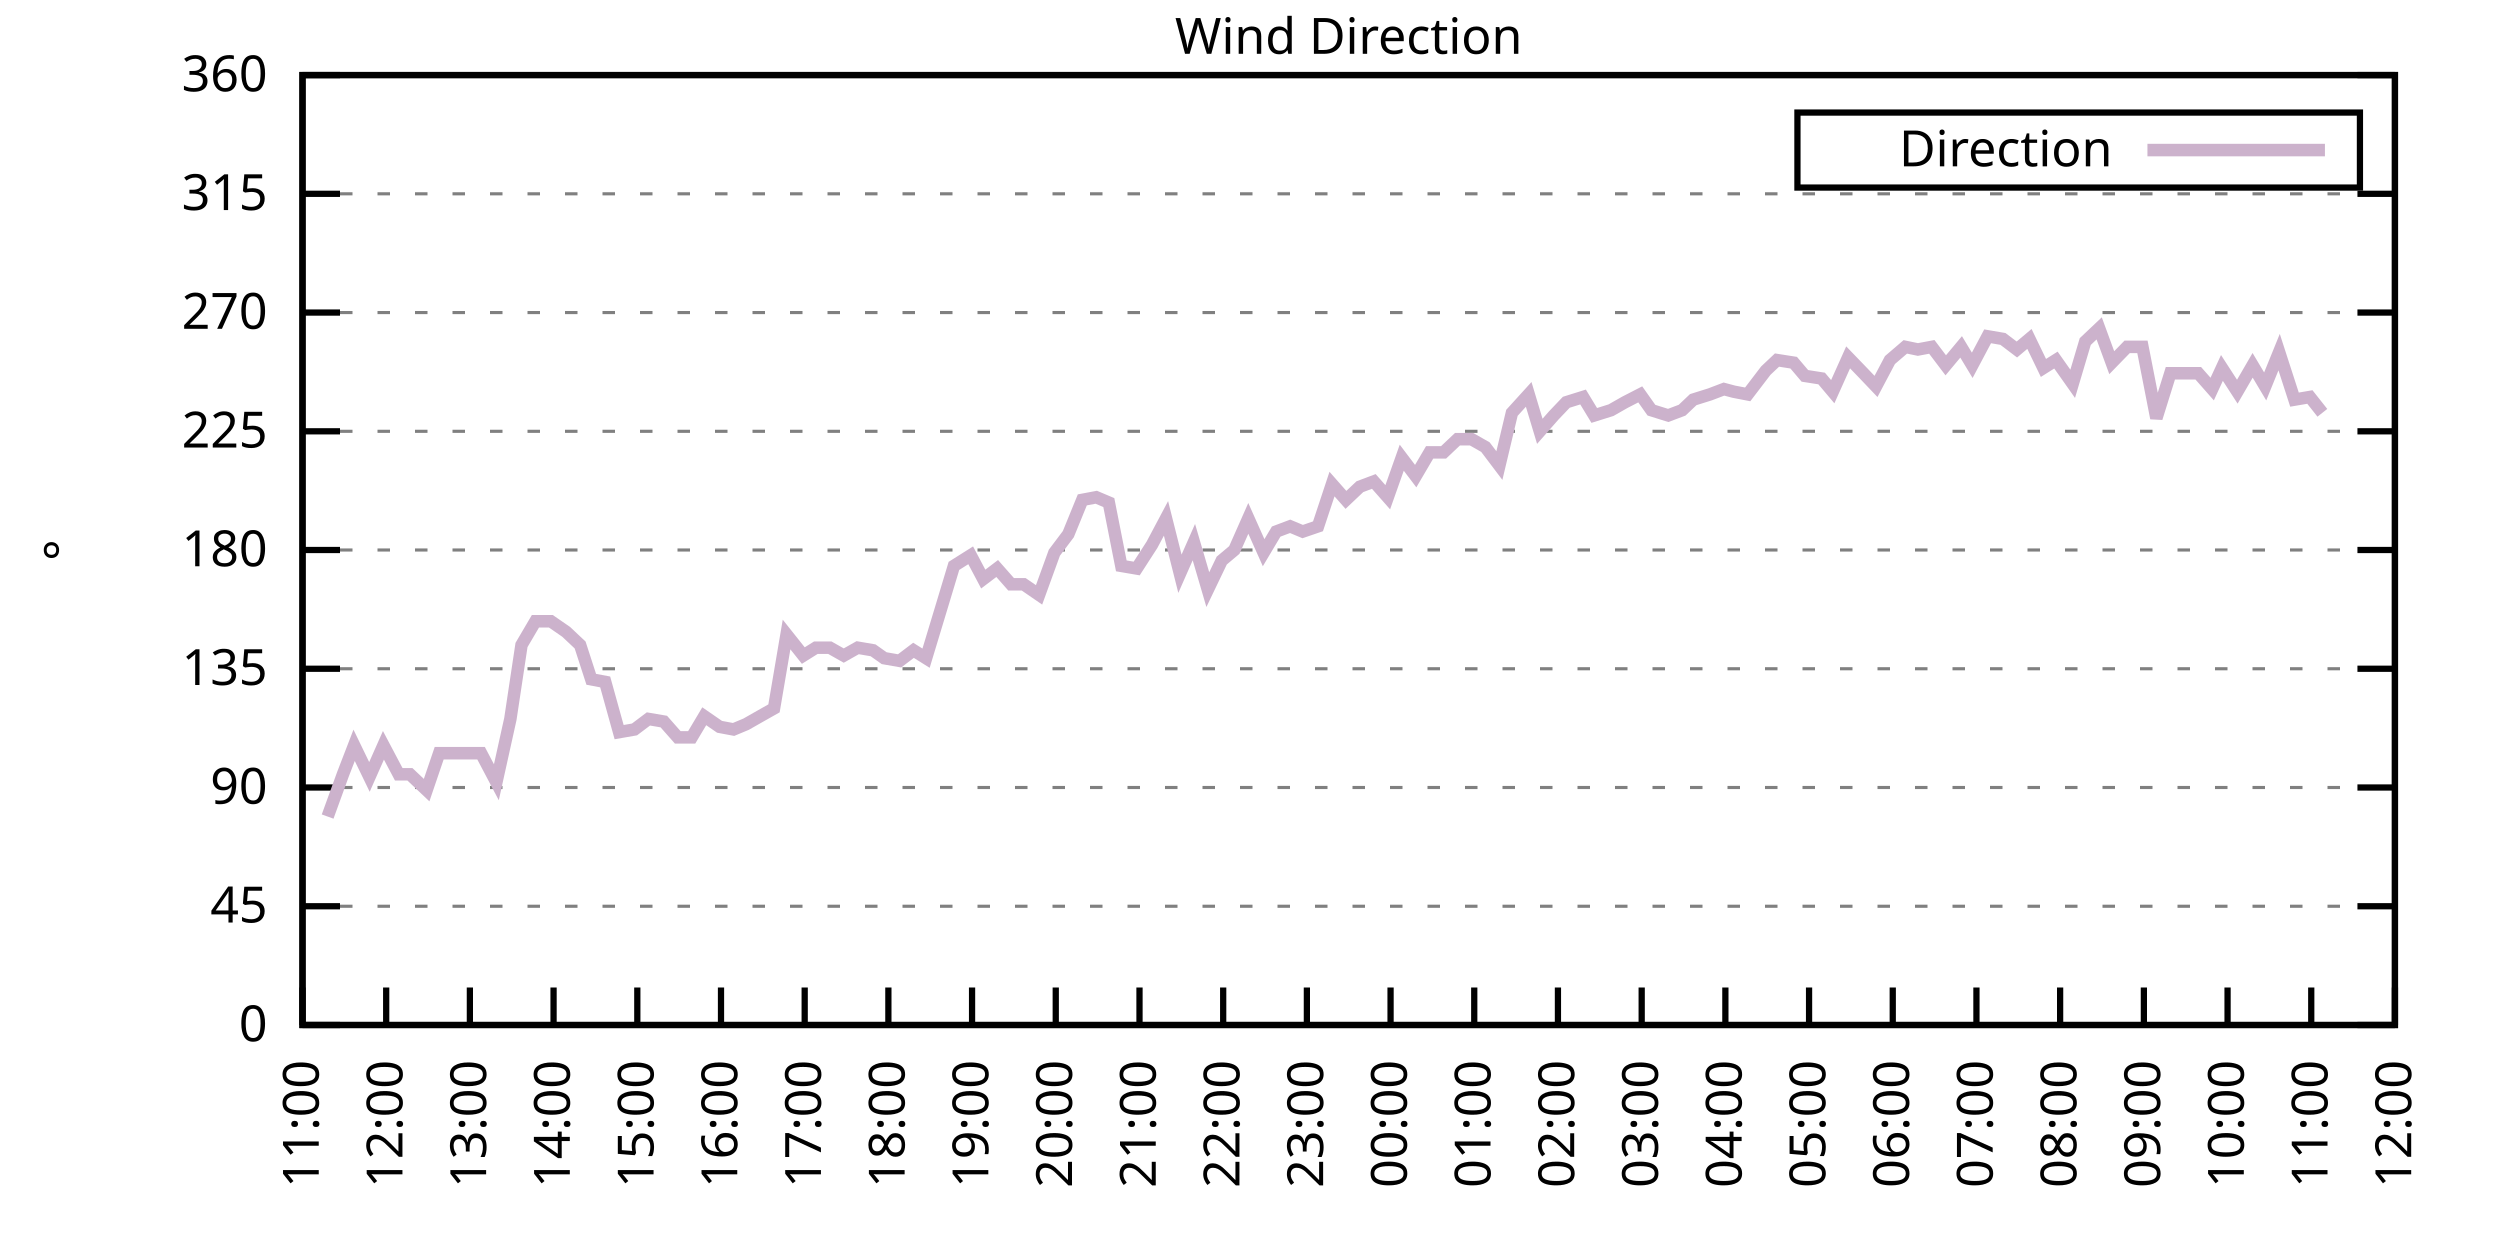
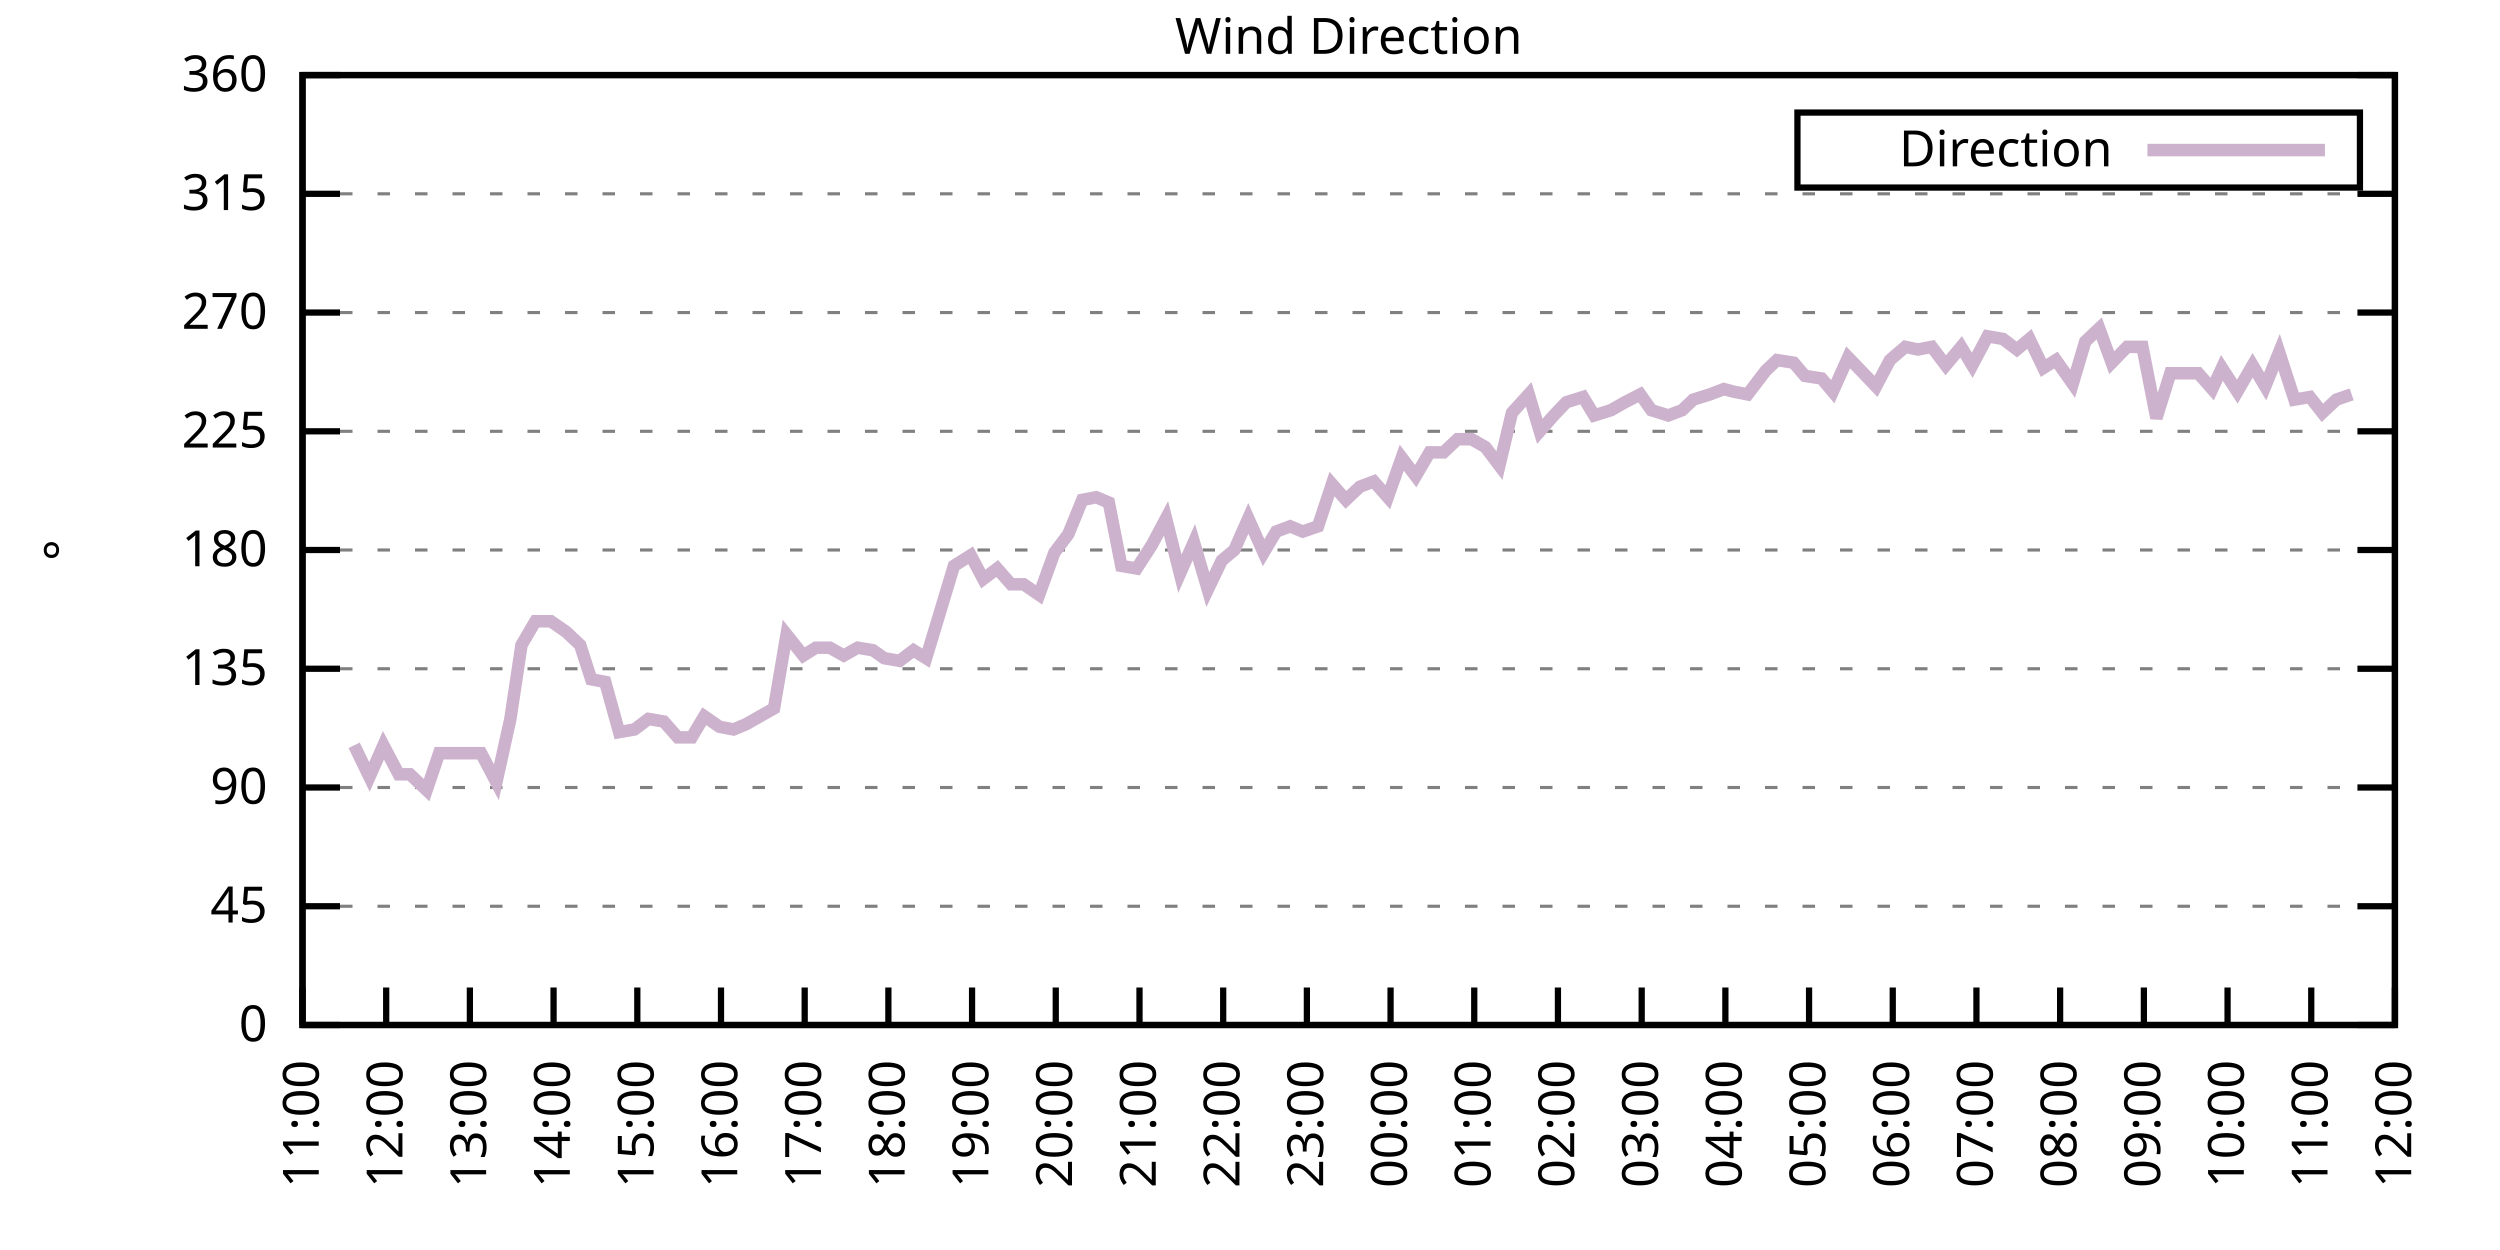
<svg xmlns="http://www.w3.org/2000/svg" xmlns:xlink="http://www.w3.org/1999/xlink" width="400" height="200" viewBox="0 0 400 200">
  <g id="gnuplot_canvas">
    <rect x="0" y="0" width="400" height="200" fill="none" />
    <defs>
      <circle id="gpDot" r="0.5" stroke-width="0.5" stroke="currentColor" />
      <path id="gpPt0" stroke-width="0.333" stroke="currentColor" d="M-1,0 h2 M0,-1 v2" />
      <path id="gpPt1" stroke-width="0.333" stroke="currentColor" d="M-1,-1 L1,1 M1,-1 L-1,1" />
      <path id="gpPt2" stroke-width="0.333" stroke="currentColor" d="M-1,0 L1,0 M0,-1 L0,1 M-1,-1 L1,1 M-1,1 L1,-1" />
      <rect id="gpPt3" stroke-width="0.333" stroke="currentColor" x="-1" y="-1" width="2" height="2" />
      <rect id="gpPt4" stroke-width="0.333" stroke="currentColor" fill="currentColor" x="-1" y="-1" width="2" height="2" />
      <circle id="gpPt5" stroke-width="0.333" stroke="currentColor" cx="0" cy="0" r="1" />
      <use xlink:href="#gpPt5" id="gpPt6" fill="currentColor" stroke="none" />
      <path id="gpPt7" stroke-width="0.333" stroke="currentColor" d="M0,-1.33 L-1.33,0.67 L1.33,0.67 z" />
      <use xlink:href="#gpPt7" id="gpPt8" fill="currentColor" stroke="none" />
      <use xlink:href="#gpPt7" id="gpPt9" stroke="currentColor" transform="rotate(180)" />
      <use xlink:href="#gpPt9" id="gpPt10" fill="currentColor" stroke="none" />
      <use xlink:href="#gpPt3" id="gpPt11" stroke="currentColor" transform="rotate(45)" />
      <use xlink:href="#gpPt11" id="gpPt12" fill="currentColor" stroke="none" />
      <path id="gpPt13" stroke-width="0.333" stroke="currentColor" d="M0,1.330 L1.265,0.411 L0.782,-1.067 L-0.782,-1.076 L-1.265,0.411 z" />
      <use xlink:href="#gpPt13" id="gpPt14" fill="currentColor" stroke="none" />
      <filter id="textbox" filterUnits="objectBoundingBox" x="0" y="0" height="1" width="1">
        <feFlood flood-color="white" flood-opacity="1" result="bgnd" />
        <feComposite in="SourceGraphic" in2="bgnd" operator="atop" />
      </filter>
      <filter id="greybox" filterUnits="objectBoundingBox" x="0" y="0" height="1" width="1">
        <feFlood flood-color="lightgrey" flood-opacity="1" result="grey" />
        <feComposite in="SourceGraphic" in2="grey" operator="atop" />
      </filter>
    </defs>
    <g fill="none" color="white" stroke="currentColor" stroke-width="1.00" stroke-linecap="butt" stroke-linejoin="miter">
</g>
    <g fill="none" color="black" stroke="currentColor" stroke-width="1.00" stroke-linecap="butt" stroke-linejoin="miter">
      <g stroke="none" shape-rendering="crispEdges">
        <polygon fill="rgb(255, 255, 255)" points="48.40,164.00 383.18,164.00 383.18,12.02 48.40,12.02 " />
      </g>
    </g>
    <g fill="none" color="black" stroke="currentColor" stroke-width="1.00" stroke-linecap="butt" stroke-linejoin="miter">
</g>
    <g fill="none" color="black" stroke="black" stroke-width="0.50" stroke-linecap="butt" stroke-linejoin="miter">
</g>
    <g fill="none" color="gray" stroke="currentColor" stroke-width="0.50" stroke-linecap="butt" stroke-linejoin="miter">
      <path stroke="gray" stroke-dasharray="2,4" class="gridline" d="M48.40,164.00 L383.19,164.00  " />
    </g>
    <g fill="none" color="gray" stroke="gray" stroke-width="1.00" stroke-linecap="butt" stroke-linejoin="miter">
</g>
    <g fill="none" color="black" stroke="currentColor" stroke-width="1.00" stroke-linecap="butt" stroke-linejoin="miter">
      <path stroke="black" d="M48.40,164.00 L54.40,164.00 M383.19,164.00 L377.19,164.00  " />
      <g transform="translate(42.80,166.60)" stroke="none" fill="black" font-family="Sans" font-size="8.00" text-anchor="end">
        <text>
          <tspan font-family="Sans"> 0</tspan>
        </text>
      </g>
    </g>
    <g fill="none" color="black" stroke="currentColor" stroke-width="1.00" stroke-linecap="butt" stroke-linejoin="miter">
</g>
    <g fill="none" color="black" stroke="black" stroke-width="0.50" stroke-linecap="butt" stroke-linejoin="miter">
</g>
    <g fill="none" color="gray" stroke="currentColor" stroke-width="0.50" stroke-linecap="butt" stroke-linejoin="miter">
      <path stroke="gray" stroke-dasharray="2,4" class="gridline" d="M48.40,145.00 L383.19,145.00  " />
    </g>
    <g fill="none" color="gray" stroke="gray" stroke-width="1.00" stroke-linecap="butt" stroke-linejoin="miter">
</g>
    <g fill="none" color="black" stroke="currentColor" stroke-width="1.00" stroke-linecap="butt" stroke-linejoin="miter">
      <path stroke="black" d="M48.40,145.00 L54.40,145.00 M383.19,145.00 L377.19,145.00  " />
      <g transform="translate(42.80,147.60)" stroke="none" fill="black" font-family="Sans" font-size="8.00" text-anchor="end">
        <text>
          <tspan font-family="Sans"> 45</tspan>
        </text>
      </g>
    </g>
    <g fill="none" color="black" stroke="currentColor" stroke-width="1.00" stroke-linecap="butt" stroke-linejoin="miter">
</g>
    <g fill="none" color="black" stroke="black" stroke-width="0.50" stroke-linecap="butt" stroke-linejoin="miter">
</g>
    <g fill="none" color="gray" stroke="currentColor" stroke-width="0.50" stroke-linecap="butt" stroke-linejoin="miter">
      <path stroke="gray" stroke-dasharray="2,4" class="gridline" d="M48.40,126.00 L383.19,126.00  " />
    </g>
    <g fill="none" color="gray" stroke="gray" stroke-width="1.00" stroke-linecap="butt" stroke-linejoin="miter">
</g>
    <g fill="none" color="black" stroke="currentColor" stroke-width="1.00" stroke-linecap="butt" stroke-linejoin="miter">
      <path stroke="black" d="M48.40,126.00 L54.40,126.00 M383.19,126.00 L377.19,126.00  " />
      <g transform="translate(42.80,128.60)" stroke="none" fill="black" font-family="Sans" font-size="8.00" text-anchor="end">
        <text>
          <tspan font-family="Sans"> 90</tspan>
        </text>
      </g>
    </g>
    <g fill="none" color="black" stroke="currentColor" stroke-width="1.00" stroke-linecap="butt" stroke-linejoin="miter">
</g>
    <g fill="none" color="black" stroke="black" stroke-width="0.50" stroke-linecap="butt" stroke-linejoin="miter">
</g>
    <g fill="none" color="gray" stroke="currentColor" stroke-width="0.50" stroke-linecap="butt" stroke-linejoin="miter">
      <path stroke="gray" stroke-dasharray="2,4" class="gridline" d="M48.40,107.00 L383.19,107.00  " />
    </g>
    <g fill="none" color="gray" stroke="gray" stroke-width="1.00" stroke-linecap="butt" stroke-linejoin="miter">
</g>
    <g fill="none" color="black" stroke="currentColor" stroke-width="1.00" stroke-linecap="butt" stroke-linejoin="miter">
      <path stroke="black" d="M48.40,107.00 L54.40,107.00 M383.19,107.00 L377.19,107.00  " />
      <g transform="translate(42.80,109.60)" stroke="none" fill="black" font-family="Sans" font-size="8.00" text-anchor="end">
        <text>
          <tspan font-family="Sans"> 135</tspan>
        </text>
      </g>
    </g>
    <g fill="none" color="black" stroke="currentColor" stroke-width="1.00" stroke-linecap="butt" stroke-linejoin="miter">
</g>
    <g fill="none" color="black" stroke="black" stroke-width="0.50" stroke-linecap="butt" stroke-linejoin="miter">
</g>
    <g fill="none" color="gray" stroke="currentColor" stroke-width="0.50" stroke-linecap="butt" stroke-linejoin="miter">
      <path stroke="gray" stroke-dasharray="2,4" class="gridline" d="M48.40,88.00 L383.19,88.00  " />
    </g>
    <g fill="none" color="gray" stroke="gray" stroke-width="1.00" stroke-linecap="butt" stroke-linejoin="miter">
</g>
    <g fill="none" color="black" stroke="currentColor" stroke-width="1.00" stroke-linecap="butt" stroke-linejoin="miter">
      <path stroke="black" d="M48.40,88.00 L54.40,88.00 M383.19,88.00 L377.19,88.00  " />
      <g transform="translate(42.80,90.60)" stroke="none" fill="black" font-family="Sans" font-size="8.00" text-anchor="end">
        <text>
          <tspan font-family="Sans"> 180</tspan>
        </text>
      </g>
    </g>
    <g fill="none" color="black" stroke="currentColor" stroke-width="1.00" stroke-linecap="butt" stroke-linejoin="miter">
</g>
    <g fill="none" color="black" stroke="black" stroke-width="0.50" stroke-linecap="butt" stroke-linejoin="miter">
</g>
    <g fill="none" color="gray" stroke="currentColor" stroke-width="0.50" stroke-linecap="butt" stroke-linejoin="miter">
      <path stroke="gray" stroke-dasharray="2,4" class="gridline" d="M48.40,69.01 L383.19,69.01  " />
    </g>
    <g fill="none" color="gray" stroke="gray" stroke-width="1.00" stroke-linecap="butt" stroke-linejoin="miter">
</g>
    <g fill="none" color="black" stroke="currentColor" stroke-width="1.00" stroke-linecap="butt" stroke-linejoin="miter">
      <path stroke="black" d="M48.40,69.01 L54.40,69.01 M383.19,69.01 L377.19,69.01  " />
      <g transform="translate(42.80,71.61)" stroke="none" fill="black" font-family="Sans" font-size="8.00" text-anchor="end">
        <text>
          <tspan font-family="Sans"> 225</tspan>
        </text>
      </g>
    </g>
    <g fill="none" color="black" stroke="currentColor" stroke-width="1.00" stroke-linecap="butt" stroke-linejoin="miter">
</g>
    <g fill="none" color="black" stroke="black" stroke-width="0.50" stroke-linecap="butt" stroke-linejoin="miter">
</g>
    <g fill="none" color="gray" stroke="currentColor" stroke-width="0.50" stroke-linecap="butt" stroke-linejoin="miter">
      <path stroke="gray" stroke-dasharray="2,4" class="gridline" d="M48.40,50.01 L383.19,50.01  " />
    </g>
    <g fill="none" color="gray" stroke="gray" stroke-width="1.00" stroke-linecap="butt" stroke-linejoin="miter">
</g>
    <g fill="none" color="black" stroke="currentColor" stroke-width="1.00" stroke-linecap="butt" stroke-linejoin="miter">
      <path stroke="black" d="M48.40,50.01 L54.40,50.01 M383.19,50.01 L377.19,50.01  " />
      <g transform="translate(42.80,52.61)" stroke="none" fill="black" font-family="Sans" font-size="8.00" text-anchor="end">
        <text>
          <tspan font-family="Sans"> 270</tspan>
        </text>
      </g>
    </g>
    <g fill="none" color="black" stroke="currentColor" stroke-width="1.00" stroke-linecap="butt" stroke-linejoin="miter">
</g>
    <g fill="none" color="black" stroke="black" stroke-width="0.50" stroke-linecap="butt" stroke-linejoin="miter">
</g>
    <g fill="none" color="gray" stroke="currentColor" stroke-width="0.50" stroke-linecap="butt" stroke-linejoin="miter">
      <path stroke="gray" stroke-dasharray="2,4" class="gridline" d="M48.40,31.01 L383.19,31.01  " />
    </g>
    <g fill="none" color="gray" stroke="gray" stroke-width="1.00" stroke-linecap="butt" stroke-linejoin="miter">
</g>
    <g fill="none" color="black" stroke="currentColor" stroke-width="1.00" stroke-linecap="butt" stroke-linejoin="miter">
      <path stroke="black" d="M48.40,31.01 L54.40,31.01 M383.19,31.01 L377.19,31.01  " />
      <g transform="translate(42.80,33.61)" stroke="none" fill="black" font-family="Sans" font-size="8.00" text-anchor="end">
        <text>
          <tspan font-family="Sans"> 315</tspan>
        </text>
      </g>
    </g>
    <g fill="none" color="black" stroke="currentColor" stroke-width="1.00" stroke-linecap="butt" stroke-linejoin="miter">
</g>
    <g fill="none" color="black" stroke="black" stroke-width="0.50" stroke-linecap="butt" stroke-linejoin="miter">
</g>
    <g fill="none" color="gray" stroke="currentColor" stroke-width="0.50" stroke-linecap="butt" stroke-linejoin="miter">
      <path stroke="gray" stroke-dasharray="2,4" class="gridline" d="M48.40,12.01 L383.19,12.01  " />
    </g>
    <g fill="none" color="gray" stroke="gray" stroke-width="1.00" stroke-linecap="butt" stroke-linejoin="miter">
</g>
    <g fill="none" color="black" stroke="currentColor" stroke-width="1.00" stroke-linecap="butt" stroke-linejoin="miter">
      <path stroke="black" d="M48.40,12.01 L54.40,12.01 M383.19,12.01 L377.19,12.01  " />
      <g transform="translate(42.80,14.61)" stroke="none" fill="black" font-family="Sans" font-size="8.00" text-anchor="end">
        <text>
          <tspan font-family="Sans"> 360</tspan>
        </text>
      </g>
    </g>
    <g fill="none" color="black" stroke="currentColor" stroke-width="1.00" stroke-linecap="butt" stroke-linejoin="miter">
      <path stroke="black" d="M48.40,164.00 L48.40,158.00  " />
      <g transform="translate(51.00,169.60) rotate(270.00)" stroke="none" fill="black" font-family="Sans" font-size="8.00" text-anchor="end">
        <text>
          <tspan font-family="Sans">11:00</tspan>
        </text>
      </g>
    </g>
    <g fill="none" color="black" stroke="currentColor" stroke-width="1.00" stroke-linecap="butt" stroke-linejoin="miter">
      <path stroke="black" d="M61.79,164.00 L61.79,158.00  " />
      <g transform="translate(64.39,169.60) rotate(270.00)" stroke="none" fill="black" font-family="Sans" font-size="8.00" text-anchor="end">
        <text>
          <tspan font-family="Sans">12:00</tspan>
        </text>
      </g>
    </g>
    <g fill="none" color="black" stroke="currentColor" stroke-width="1.00" stroke-linecap="butt" stroke-linejoin="miter">
      <path stroke="black" d="M75.18,164.00 L75.18,158.00  " />
      <g transform="translate(77.78,169.60) rotate(270.00)" stroke="none" fill="black" font-family="Sans" font-size="8.00" text-anchor="end">
        <text>
          <tspan font-family="Sans">13:00</tspan>
        </text>
      </g>
    </g>
    <g fill="none" color="black" stroke="currentColor" stroke-width="1.00" stroke-linecap="butt" stroke-linejoin="miter">
      <path stroke="black" d="M88.57,164.00 L88.57,158.00  " />
      <g transform="translate(91.17,169.60) rotate(270.00)" stroke="none" fill="black" font-family="Sans" font-size="8.00" text-anchor="end">
        <text>
          <tspan font-family="Sans">14:00</tspan>
        </text>
      </g>
    </g>
    <g fill="none" color="black" stroke="currentColor" stroke-width="1.00" stroke-linecap="butt" stroke-linejoin="miter">
      <path stroke="black" d="M101.97,164.00 L101.97,158.00  " />
      <g transform="translate(104.57,169.60) rotate(270.00)" stroke="none" fill="black" font-family="Sans" font-size="8.00" text-anchor="end">
        <text>
          <tspan font-family="Sans">15:00</tspan>
        </text>
      </g>
    </g>
    <g fill="none" color="black" stroke="currentColor" stroke-width="1.00" stroke-linecap="butt" stroke-linejoin="miter">
      <path stroke="black" d="M115.36,164.00 L115.36,158.00  " />
      <g transform="translate(117.96,169.60) rotate(270.00)" stroke="none" fill="black" font-family="Sans" font-size="8.00" text-anchor="end">
        <text>
          <tspan font-family="Sans">16:00</tspan>
        </text>
      </g>
    </g>
    <g fill="none" color="black" stroke="currentColor" stroke-width="1.00" stroke-linecap="butt" stroke-linejoin="miter">
      <path stroke="black" d="M128.75,164.00 L128.75,158.00  " />
      <g transform="translate(131.35,169.60) rotate(270.00)" stroke="none" fill="black" font-family="Sans" font-size="8.00" text-anchor="end">
        <text>
          <tspan font-family="Sans">17:00</tspan>
        </text>
      </g>
    </g>
    <g fill="none" color="black" stroke="currentColor" stroke-width="1.00" stroke-linecap="butt" stroke-linejoin="miter">
      <path stroke="black" d="M142.14,164.00 L142.14,158.00  " />
      <g transform="translate(144.74,169.60) rotate(270.00)" stroke="none" fill="black" font-family="Sans" font-size="8.00" text-anchor="end">
        <text>
          <tspan font-family="Sans">18:00</tspan>
        </text>
      </g>
    </g>
    <g fill="none" color="black" stroke="currentColor" stroke-width="1.00" stroke-linecap="butt" stroke-linejoin="miter">
      <path stroke="black" d="M155.53,164.00 L155.53,158.00  " />
      <g transform="translate(158.13,169.60) rotate(270.00)" stroke="none" fill="black" font-family="Sans" font-size="8.00" text-anchor="end">
        <text>
          <tspan font-family="Sans">19:00</tspan>
        </text>
      </g>
    </g>
    <g fill="none" color="black" stroke="currentColor" stroke-width="1.00" stroke-linecap="butt" stroke-linejoin="miter">
      <path stroke="black" d="M168.92,164.00 L168.92,158.00  " />
      <g transform="translate(171.52,169.60) rotate(270.00)" stroke="none" fill="black" font-family="Sans" font-size="8.00" text-anchor="end">
        <text>
          <tspan font-family="Sans">20:00</tspan>
        </text>
      </g>
    </g>
    <g fill="none" color="black" stroke="currentColor" stroke-width="1.00" stroke-linecap="butt" stroke-linejoin="miter">
      <path stroke="black" d="M182.32,164.00 L182.32,158.00  " />
      <g transform="translate(184.92,169.60) rotate(270.00)" stroke="none" fill="black" font-family="Sans" font-size="8.00" text-anchor="end">
        <text>
          <tspan font-family="Sans">21:00</tspan>
        </text>
      </g>
    </g>
    <g fill="none" color="black" stroke="currentColor" stroke-width="1.00" stroke-linecap="butt" stroke-linejoin="miter">
      <path stroke="black" d="M195.71,164.00 L195.71,158.00  " />
      <g transform="translate(198.31,169.60) rotate(270.00)" stroke="none" fill="black" font-family="Sans" font-size="8.00" text-anchor="end">
        <text>
          <tspan font-family="Sans">22:00</tspan>
        </text>
      </g>
    </g>
    <g fill="none" color="black" stroke="currentColor" stroke-width="1.00" stroke-linecap="butt" stroke-linejoin="miter">
      <path stroke="black" d="M209.10,164.00 L209.10,158.00  " />
      <g transform="translate(211.70,169.60) rotate(270.00)" stroke="none" fill="black" font-family="Sans" font-size="8.00" text-anchor="end">
        <text>
          <tspan font-family="Sans">23:00</tspan>
        </text>
      </g>
    </g>
    <g fill="none" color="black" stroke="currentColor" stroke-width="1.00" stroke-linecap="butt" stroke-linejoin="miter">
      <path stroke="black" d="M222.49,164.00 L222.49,158.00  " />
      <g transform="translate(225.09,169.60) rotate(270.00)" stroke="none" fill="black" font-family="Sans" font-size="8.00" text-anchor="end">
        <text>
          <tspan font-family="Sans">00:00</tspan>
        </text>
      </g>
    </g>
    <g fill="none" color="black" stroke="currentColor" stroke-width="1.00" stroke-linecap="butt" stroke-linejoin="miter">
      <path stroke="black" d="M235.88,164.00 L235.88,158.00  " />
      <g transform="translate(238.48,169.60) rotate(270.00)" stroke="none" fill="black" font-family="Sans" font-size="8.00" text-anchor="end">
        <text>
          <tspan font-family="Sans">01:00</tspan>
        </text>
      </g>
    </g>
    <g fill="none" color="black" stroke="currentColor" stroke-width="1.00" stroke-linecap="butt" stroke-linejoin="miter">
      <path stroke="black" d="M249.27,164.00 L249.27,158.00  " />
      <g transform="translate(251.87,169.60) rotate(270.00)" stroke="none" fill="black" font-family="Sans" font-size="8.00" text-anchor="end">
        <text>
          <tspan font-family="Sans">02:00</tspan>
        </text>
      </g>
    </g>
    <g fill="none" color="black" stroke="currentColor" stroke-width="1.00" stroke-linecap="butt" stroke-linejoin="miter">
      <path stroke="black" d="M262.67,164.00 L262.67,158.00  " />
      <g transform="translate(265.27,169.60) rotate(270.00)" stroke="none" fill="black" font-family="Sans" font-size="8.00" text-anchor="end">
        <text>
          <tspan font-family="Sans">03:00</tspan>
        </text>
      </g>
    </g>
    <g fill="none" color="black" stroke="currentColor" stroke-width="1.00" stroke-linecap="butt" stroke-linejoin="miter">
      <path stroke="black" d="M276.06,164.00 L276.06,158.00  " />
      <g transform="translate(278.66,169.60) rotate(270.00)" stroke="none" fill="black" font-family="Sans" font-size="8.00" text-anchor="end">
        <text>
          <tspan font-family="Sans">04:00</tspan>
        </text>
      </g>
    </g>
    <g fill="none" color="black" stroke="currentColor" stroke-width="1.00" stroke-linecap="butt" stroke-linejoin="miter">
      <path stroke="black" d="M289.45,164.00 L289.45,158.00  " />
      <g transform="translate(292.05,169.60) rotate(270.00)" stroke="none" fill="black" font-family="Sans" font-size="8.00" text-anchor="end">
        <text>
          <tspan font-family="Sans">05:00</tspan>
        </text>
      </g>
    </g>
    <g fill="none" color="black" stroke="currentColor" stroke-width="1.00" stroke-linecap="butt" stroke-linejoin="miter">
      <path stroke="black" d="M302.84,164.00 L302.84,158.00  " />
      <g transform="translate(305.44,169.60) rotate(270.00)" stroke="none" fill="black" font-family="Sans" font-size="8.00" text-anchor="end">
        <text>
          <tspan font-family="Sans">06:00</tspan>
        </text>
      </g>
    </g>
    <g fill="none" color="black" stroke="currentColor" stroke-width="1.00" stroke-linecap="butt" stroke-linejoin="miter">
      <path stroke="black" d="M316.23,164.00 L316.23,158.00  " />
      <g transform="translate(318.83,169.60) rotate(270.00)" stroke="none" fill="black" font-family="Sans" font-size="8.00" text-anchor="end">
        <text>
          <tspan font-family="Sans">07:00</tspan>
        </text>
      </g>
    </g>
    <g fill="none" color="black" stroke="currentColor" stroke-width="1.00" stroke-linecap="butt" stroke-linejoin="miter">
      <path stroke="black" d="M329.62,164.00 L329.62,158.00  " />
      <g transform="translate(332.22,169.60) rotate(270.00)" stroke="none" fill="black" font-family="Sans" font-size="8.00" text-anchor="end">
        <text>
          <tspan font-family="Sans">08:00</tspan>
        </text>
      </g>
    </g>
    <g fill="none" color="black" stroke="currentColor" stroke-width="1.00" stroke-linecap="butt" stroke-linejoin="miter">
      <path stroke="black" d="M343.02,164.00 L343.02,158.00  " />
      <g transform="translate(345.62,169.60) rotate(270.00)" stroke="none" fill="black" font-family="Sans" font-size="8.00" text-anchor="end">
        <text>
          <tspan font-family="Sans">09:00</tspan>
        </text>
      </g>
    </g>
    <g fill="none" color="black" stroke="currentColor" stroke-width="1.00" stroke-linecap="butt" stroke-linejoin="miter">
      <path stroke="black" d="M356.41,164.00 L356.41,158.00  " />
      <g transform="translate(359.01,169.60) rotate(270.00)" stroke="none" fill="black" font-family="Sans" font-size="8.00" text-anchor="end">
        <text>
          <tspan font-family="Sans">10:00</tspan>
        </text>
      </g>
    </g>
    <g fill="none" color="black" stroke="currentColor" stroke-width="1.00" stroke-linecap="butt" stroke-linejoin="miter">
      <path stroke="black" d="M369.80,164.00 L369.80,158.00  " />
      <g transform="translate(372.40,169.60) rotate(270.00)" stroke="none" fill="black" font-family="Sans" font-size="8.00" text-anchor="end">
        <text>
          <tspan font-family="Sans">11:00</tspan>
        </text>
      </g>
    </g>
    <g fill="none" color="black" stroke="currentColor" stroke-width="1.00" stroke-linecap="butt" stroke-linejoin="miter">
      <path stroke="black" d="M383.19,164.00 L383.19,158.00  " />
      <g transform="translate(385.79,169.60) rotate(270.00)" stroke="none" fill="black" font-family="Sans" font-size="8.00" text-anchor="end">
        <text>
          <tspan font-family="Sans">12:00</tspan>
        </text>
      </g>
    </g>
    <g fill="none" color="black" stroke="currentColor" stroke-width="1.00" stroke-linecap="butt" stroke-linejoin="miter">
</g>
    <g fill="none" color="black" stroke="currentColor" stroke-width="1.00" stroke-linecap="butt" stroke-linejoin="miter">
      <path stroke="black" d="M48.40,12.01 L48.40,164.00 L383.19,164.00 L383.19,12.01 L48.40,12.01 Z  " />
    </g>
    <g fill="none" color="black" stroke="currentColor" stroke-width="1.00" stroke-linecap="butt" stroke-linejoin="miter">
</g>
    <g fill="none" color="black" stroke="currentColor" stroke-width="1.00" stroke-linecap="butt" stroke-linejoin="miter">
      <path stroke="black" d="M287.59,30.01 L287.59,18.01 L377.59,18.01 L377.59,30.01 L287.59,30.01 Z  " />
    </g>
    <g id="Wind_direction_plot_1">
      <g fill="none" color="white" stroke="black" stroke-width="2.00" stroke-linecap="butt" stroke-linejoin="miter">
</g>
      <g fill="none" color="black" stroke="currentColor" stroke-width="2.00" stroke-linecap="butt" stroke-linejoin="miter">
        <g transform="translate(337.99,26.61)" stroke="none" fill="black" font-family="Sans" font-size="8.00" text-anchor="end">
          <text>
            <tspan font-family="Sans">Direction</tspan>
          </text>
        </g>
      </g>
      <g fill="none" color="black" stroke="currentColor" stroke-width="2.00" stroke-linecap="butt" stroke-linejoin="miter">
-         <path stroke="rgb(204, 178, 204)" d="M343.59,24.01 L371.99,24.01 M52.42,130.65 L54.87,123.89 L56.66,119.25 L59.11,124.31 L61.35,119.25 L63.80,123.89   L65.59,123.89 L68.26,126.42 L70.27,120.51 L72.50,120.51 L74.74,120.51 L76.97,120.51 L79.42,125.16 L81.66,115.03   L83.44,103.20 L85.67,99.40 L88.13,99.40 L90.58,101.09 L92.82,103.20 L94.60,108.69 L96.83,109.11 L99.06,117.14   L101.52,116.71 L103.75,115.03 L106.21,115.45 L108.44,117.98 L110.67,117.98 L112.68,114.60 L115.13,116.29 L117.37,116.71   L119.38,115.87 L121.61,114.60 L123.84,113.34 L125.85,101.52 L128.53,104.89 L130.54,103.63 L132.77,103.63 L135.00,104.89   L137.23,103.63 L139.69,104.05 L141.47,105.31 L143.93,105.74 L146.16,104.05 L148.17,105.31 L150.85,96.45 L152.63,90.54   L155.31,88.85 L157.32,92.65 L159.55,90.96 L161.78,93.49 L163.79,93.49 L166.25,95.18 L168.70,88.43 L170.93,85.47   L173.17,79.98 L175.40,79.56 L177.41,80.41 L179.41,90.54 L181.87,90.96 L184.32,87.16 L186.56,82.94 L188.79,91.80   L191.02,86.74 L193.25,94.34 L195.48,89.69 L197.49,88.00 L199.73,82.94 L202.18,88.43 L204.19,85.05 L206.42,84.21   L208.43,85.05 L210.88,84.21 L213.12,77.45 L215.35,79.98 L217.58,77.87 L219.81,77.03 L222.04,79.56 L224.28,73.23   L226.51,76.18 L228.74,72.38 L230.97,72.38 L233.20,70.27 L235.44,70.27 L237.67,71.54 L239.90,74.49 L241.91,66.05   L244.59,63.10 L246.37,69.01 L248.60,66.47 L250.61,64.36 L253.29,63.52 L255.08,66.47 L257.76,65.63 L259.99,64.36   L262.44,63.10 L264.23,65.63 L266.91,66.47 L269.14,65.63 L270.92,63.94 L273.60,63.10 L275.83,62.25 L277.40,62.67   L279.63,63.10 L282.53,59.30 L284.32,57.61 L286.99,58.03 L288.78,60.14 L291.46,60.56 L293.24,62.67 L295.70,57.18   L298.15,59.72 L300.16,61.83 L302.39,57.61 L304.85,55.50 L306.86,55.92 L309.09,55.50 L311.32,58.45 L313.78,55.50   L315.56,58.45 L318.02,53.81 L320.47,54.23 L322.70,55.92 L324.71,54.23 L326.95,58.87 L328.95,57.61 L331.63,61.41   L333.64,54.65 L335.87,52.54 L337.88,58.03 L340.34,55.50 L342.79,55.50 L345.02,66.90 L347.26,59.72 L349.49,59.72   L351.72,59.72 L353.95,62.25 L355.51,58.87 L357.97,62.67 L360.42,58.45 L362.43,61.83 L364.66,56.34 L367.12,63.94   L369.58,63.52 L371.58,66.05  " />
+         <path stroke="rgb(204, 178, 204)" d="M343.59,24.01 L371.99,24.01 M56.66,119.25 L59.11,124.31 L61.35,119.25 L63.80,123.89 L65.59,123.89 L68.26,126.42   L70.27,120.51 L72.50,120.51 L74.74,120.51 L76.97,120.51 L79.42,125.16 L81.66,115.03 L83.44,103.20 L85.67,99.40   L88.13,99.40 L90.58,101.09 L92.82,103.20 L94.60,108.69 L96.83,109.11 L99.06,117.14 L101.52,116.71 L103.75,115.03   L106.21,115.45 L108.44,117.98 L110.67,117.98 L112.68,114.60 L115.13,116.29 L117.37,116.71 L119.38,115.87 L121.61,114.60   L123.84,113.34 L125.85,101.52 L128.53,104.89 L130.54,103.63 L132.77,103.63 L135.00,104.89 L137.23,103.63 L139.69,104.05   L141.47,105.31 L143.93,105.74 L146.16,104.05 L148.17,105.31 L150.85,96.45 L152.63,90.54 L155.31,88.85 L157.32,92.65   L159.55,90.96 L161.78,93.49 L163.79,93.49 L166.25,95.18 L168.70,88.43 L170.93,85.47 L173.17,79.98 L175.40,79.56   L177.41,80.41 L179.41,90.54 L181.87,90.96 L184.32,87.16 L186.56,82.94 L188.79,91.80 L191.02,86.74 L193.25,94.34   L195.48,89.69 L197.49,88.00 L199.73,82.94 L202.18,88.43 L204.19,85.05 L206.42,84.21 L208.43,85.05 L210.88,84.21   L213.12,77.45 L215.35,79.98 L217.58,77.87 L219.81,77.03 L222.04,79.56 L224.28,73.23 L226.51,76.18 L228.74,72.38   L230.97,72.38 L233.20,70.27 L235.44,70.27 L237.67,71.54 L239.90,74.49 L241.91,66.05 L244.59,63.10 L246.37,69.01   L248.60,66.47 L250.61,64.36 L253.29,63.52 L255.08,66.47 L257.76,65.63 L259.99,64.36 L262.44,63.10 L264.23,65.63   L266.91,66.47 L269.14,65.63 L270.92,63.94 L273.60,63.10 L275.83,62.25 L277.40,62.67 L279.63,63.10 L282.53,59.30   L284.32,57.61 L286.99,58.03 L288.78,60.14 L291.46,60.56 L293.24,62.67 L295.70,57.18 L298.15,59.72 L300.16,61.83   L302.39,57.61 L304.85,55.50 L306.86,55.92 L309.09,55.50 L311.32,58.45 L313.78,55.50 L315.56,58.45 L318.02,53.81   L320.47,54.23 L322.70,55.92 L324.71,54.23 L326.95,58.87 L328.95,57.61 L331.63,61.41 L333.64,54.65 L335.87,52.54   L337.88,58.03 L340.34,55.50 L342.79,55.50 L345.02,66.90 L347.26,59.72 L349.49,59.72 L351.72,59.72 L353.95,62.25   L355.51,58.87 L357.97,62.67 L360.42,58.45 L362.43,61.83 L364.66,56.34 L367.12,63.94 L369.58,63.52 L371.58,66.05   L373.82,63.94 L376.27,63.10  " />
      </g>
    </g>
    <g fill="none" color="black" stroke="currentColor" stroke-width="2.00" stroke-linecap="butt" stroke-linejoin="miter">
</g>
    <g fill="none" color="black" stroke="black" stroke-width="1.00" stroke-linecap="butt" stroke-linejoin="miter">
</g>
    <g fill="none" color="black" stroke="currentColor" stroke-width="1.00" stroke-linecap="butt" stroke-linejoin="miter">
      <path stroke="black" d="M48.40,12.01 L48.40,164.00 L383.19,164.00 L383.19,12.01 L48.40,12.01 Z  " />
      <g transform="translate(12.80,88.01) rotate(270.00)" stroke="none" fill="black" font-family="Sans" font-size="8.00" text-anchor="middle">
        <text>
          <tspan font-family="Sans">°</tspan>
        </text>
      </g>
    </g>
    <g fill="none" color="black" stroke="currentColor" stroke-width="1.00" stroke-linecap="butt" stroke-linejoin="miter">
</g>
    <g fill="none" color="black" stroke="currentColor" stroke-width="1.00" stroke-linecap="butt" stroke-linejoin="miter">
      <g transform="translate(215.79,8.61)" stroke="none" fill="black" font-family="Sans" font-size="8.00" text-anchor="middle">
        <text>
          <tspan font-family="Sans">Wind Direction</tspan>
        </text>
      </g>
    </g>
    <g fill="none" color="black" stroke="currentColor" stroke-width="1.00" stroke-linecap="butt" stroke-linejoin="miter">
</g>
  </g>
</svg>
